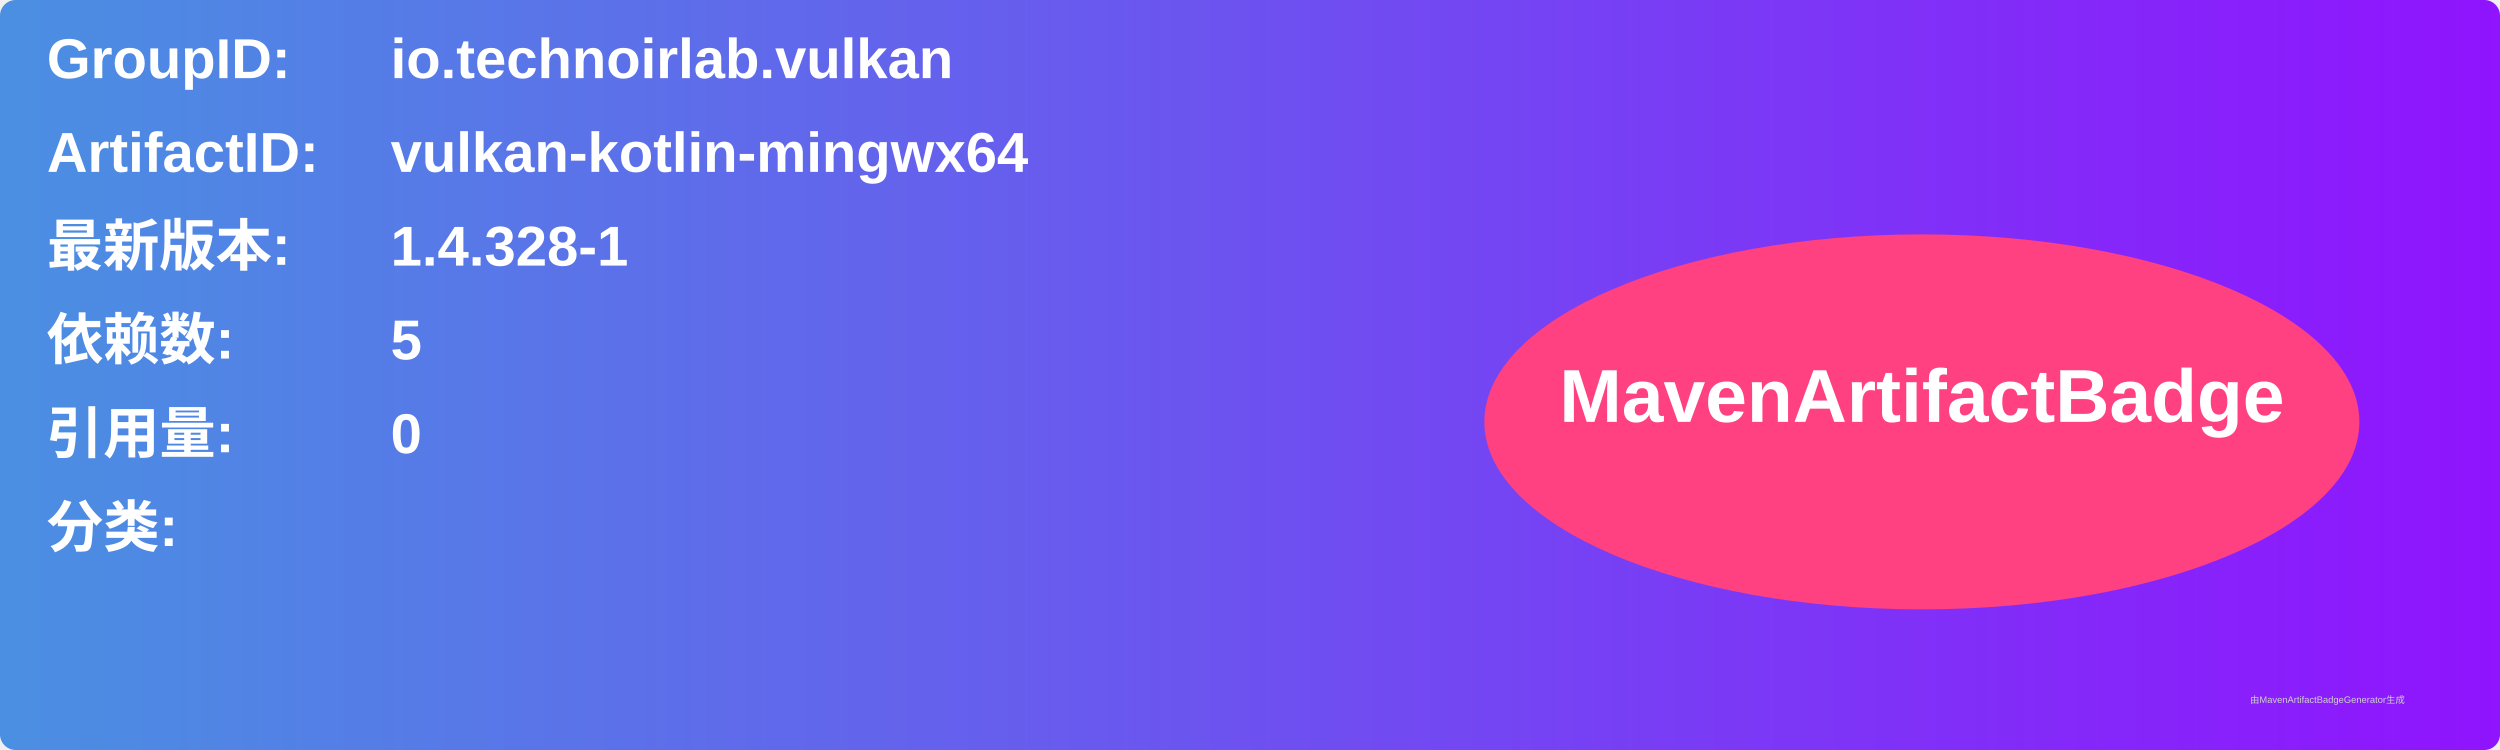
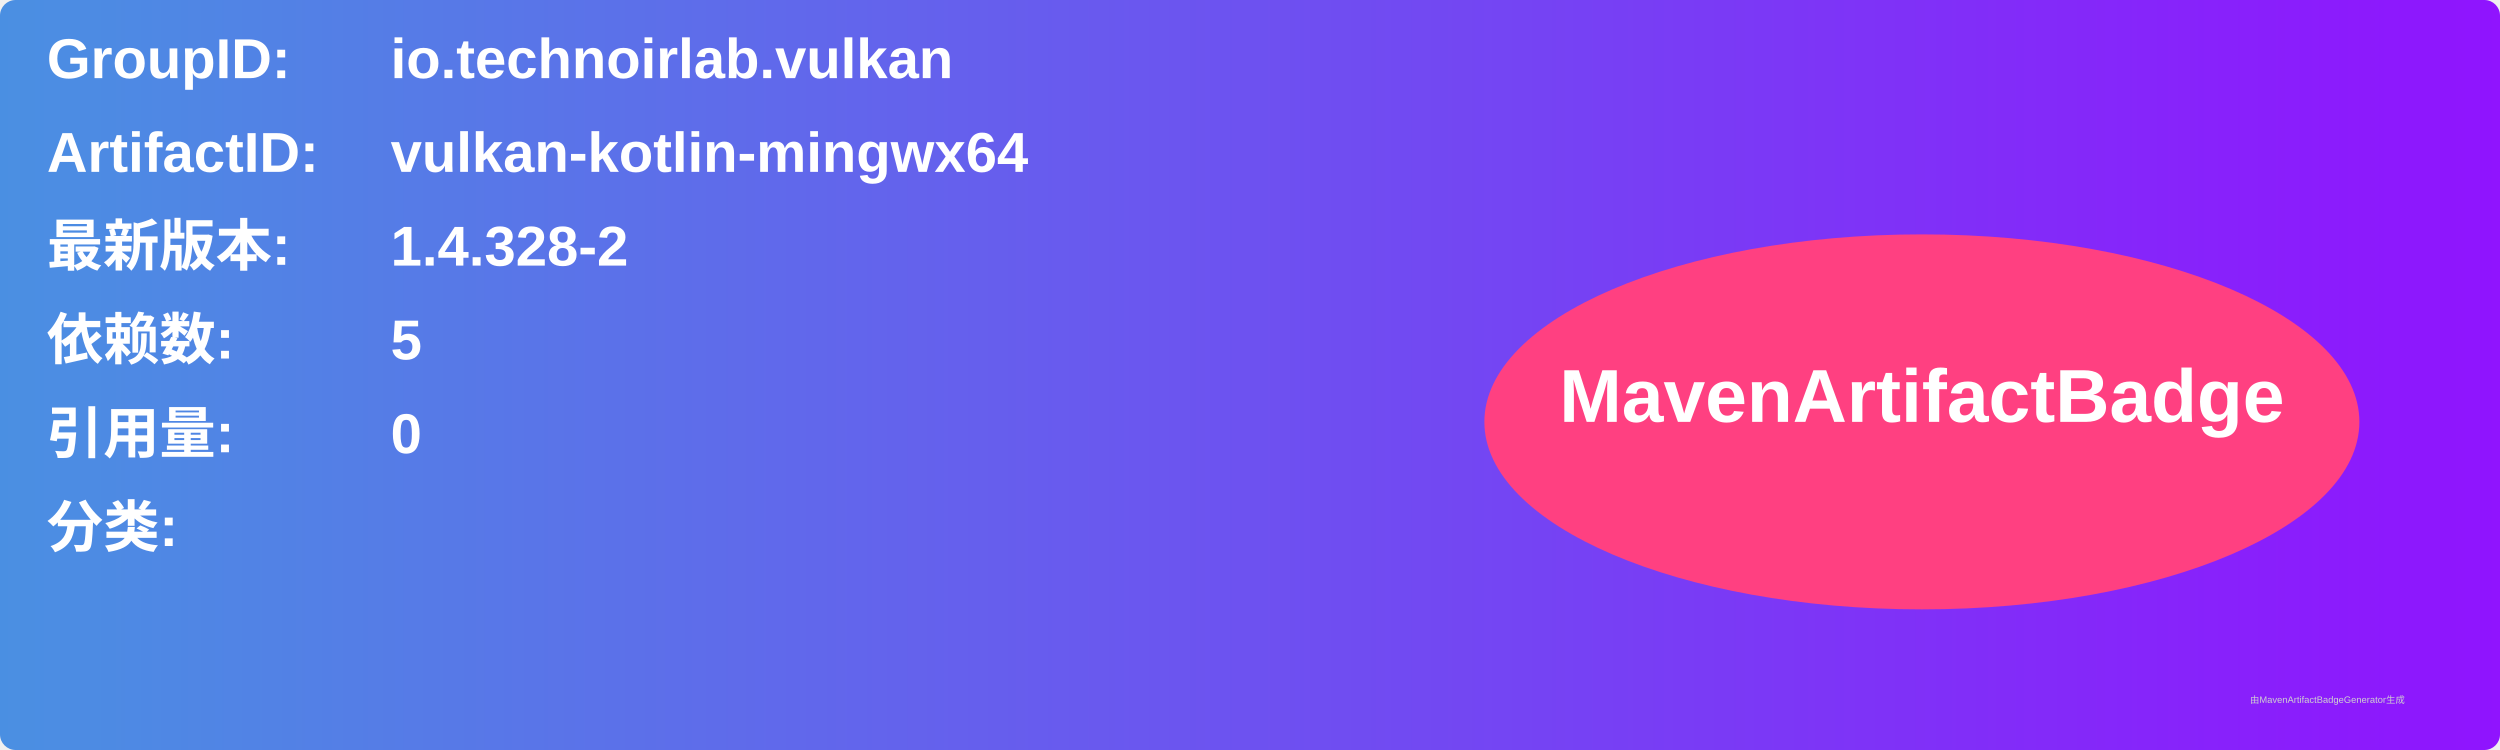
<svg xmlns="http://www.w3.org/2000/svg" width="800" height="240" viewBox="0 0 800 240">
  <linearGradient id="grad" x1="0%" y1="0%" x2="100%" y2="0%">
    <stop offset="0%" stop-color="#4a90e2" />
    <stop offset="100%" stop-color="#9013fe" />
  </linearGradient>
  <rect width="100%" height="100%" rx="5" ry="5" fill="url(#grad)" />
  <g transform="translate(15, 15)">
    <text x="0" y="10" font-family="Arial" font-size="18" fill="white" font-weight="bold" width="260">GroupID:</text>
    <text x="110" y="10" font-family="Arial" font-size="18" fill="white" font-weight="bold" width="460">io.technoirlab.vulkan</text>
    <text x="0" y="40" font-family="Arial" font-size="18" fill="white" font-weight="bold" width="260">ArtifactID:</text>
    <text x="110" y="40" font-family="Arial" font-size="18" fill="white" font-weight="bold" width="460">vulkan-kotlin-mingwx64</text>
    <text x="0" y="70" font-family="Arial" font-size="18" fill="white" font-weight="bold">最新版本:</text>
    <text x="110" y="70" font-family="Arial" font-size="18" fill="white" font-weight="bold">
-       <tspan font-weight="bold">1.4.328-1</tspan>
+       <tspan font-weight="bold">1.4.328-2</tspan>
    </text>
    <text x="0" y="100" font-family="Arial" font-size="18" fill="white" font-weight="bold">依赖数: </text>
    <text x="110" y="100" font-family="Arial" font-size="18" fill="white">
      <tspan font-weight="bold">5</tspan>
    </text>
    <text x="0" y="130" font-family="Arial" font-size="18" fill="white" font-weight="bold">引用量: </text>
    <text x="110" y="130" font-family="Arial" font-size="18" fill="white">
      <tspan font-weight="bold">0</tspan>
    </text>
    <text x="0" y="160" font-family="Arial" font-size="18" fill="white" font-weight="bold">分类:</text>
    <text x="10" y="190" font-family="Arial" font-size="10" fill="white">
      <tspan font-weight="bold" />
    </text>
    <ellipse cx="600" cy="120" rx="140" ry="60" fill="#ff4081" />
    <text x="600" y="120" text-anchor="middle" font-family="Arial" font-size="24" fill="white" font-weight="bold">MavenArtifactBadge</text>
  </g>
  <text x="720" y="225" font-family="Arial" font-size="3" fill="#d0d0d0">由MavenArtifactBadgeGenerator生成</text>
</svg>
